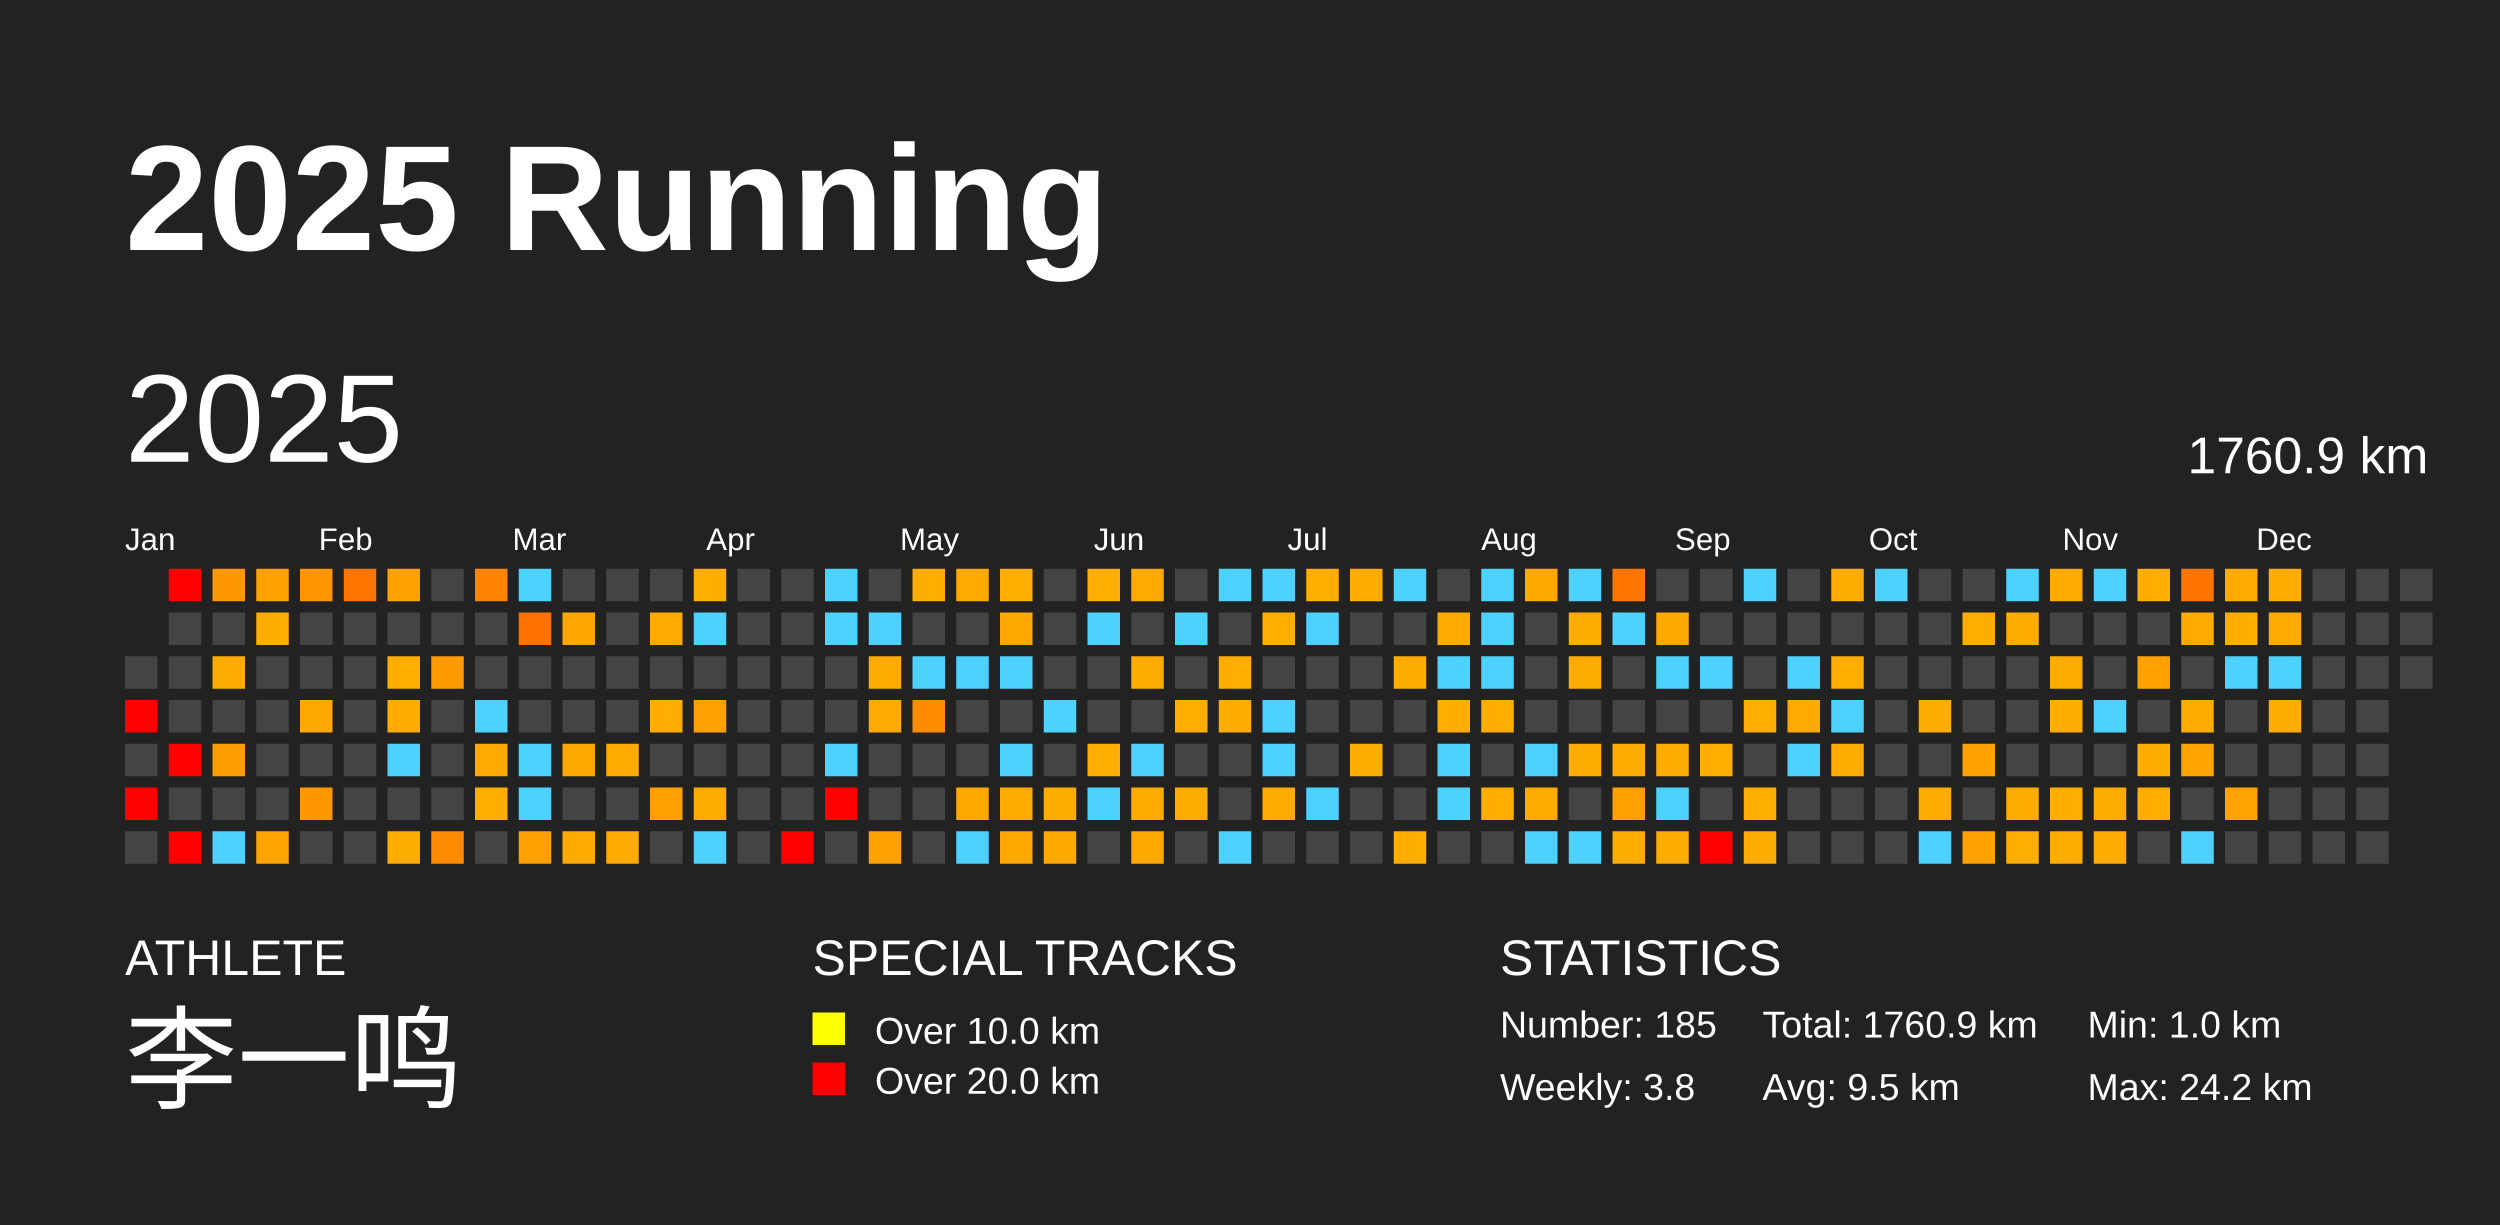
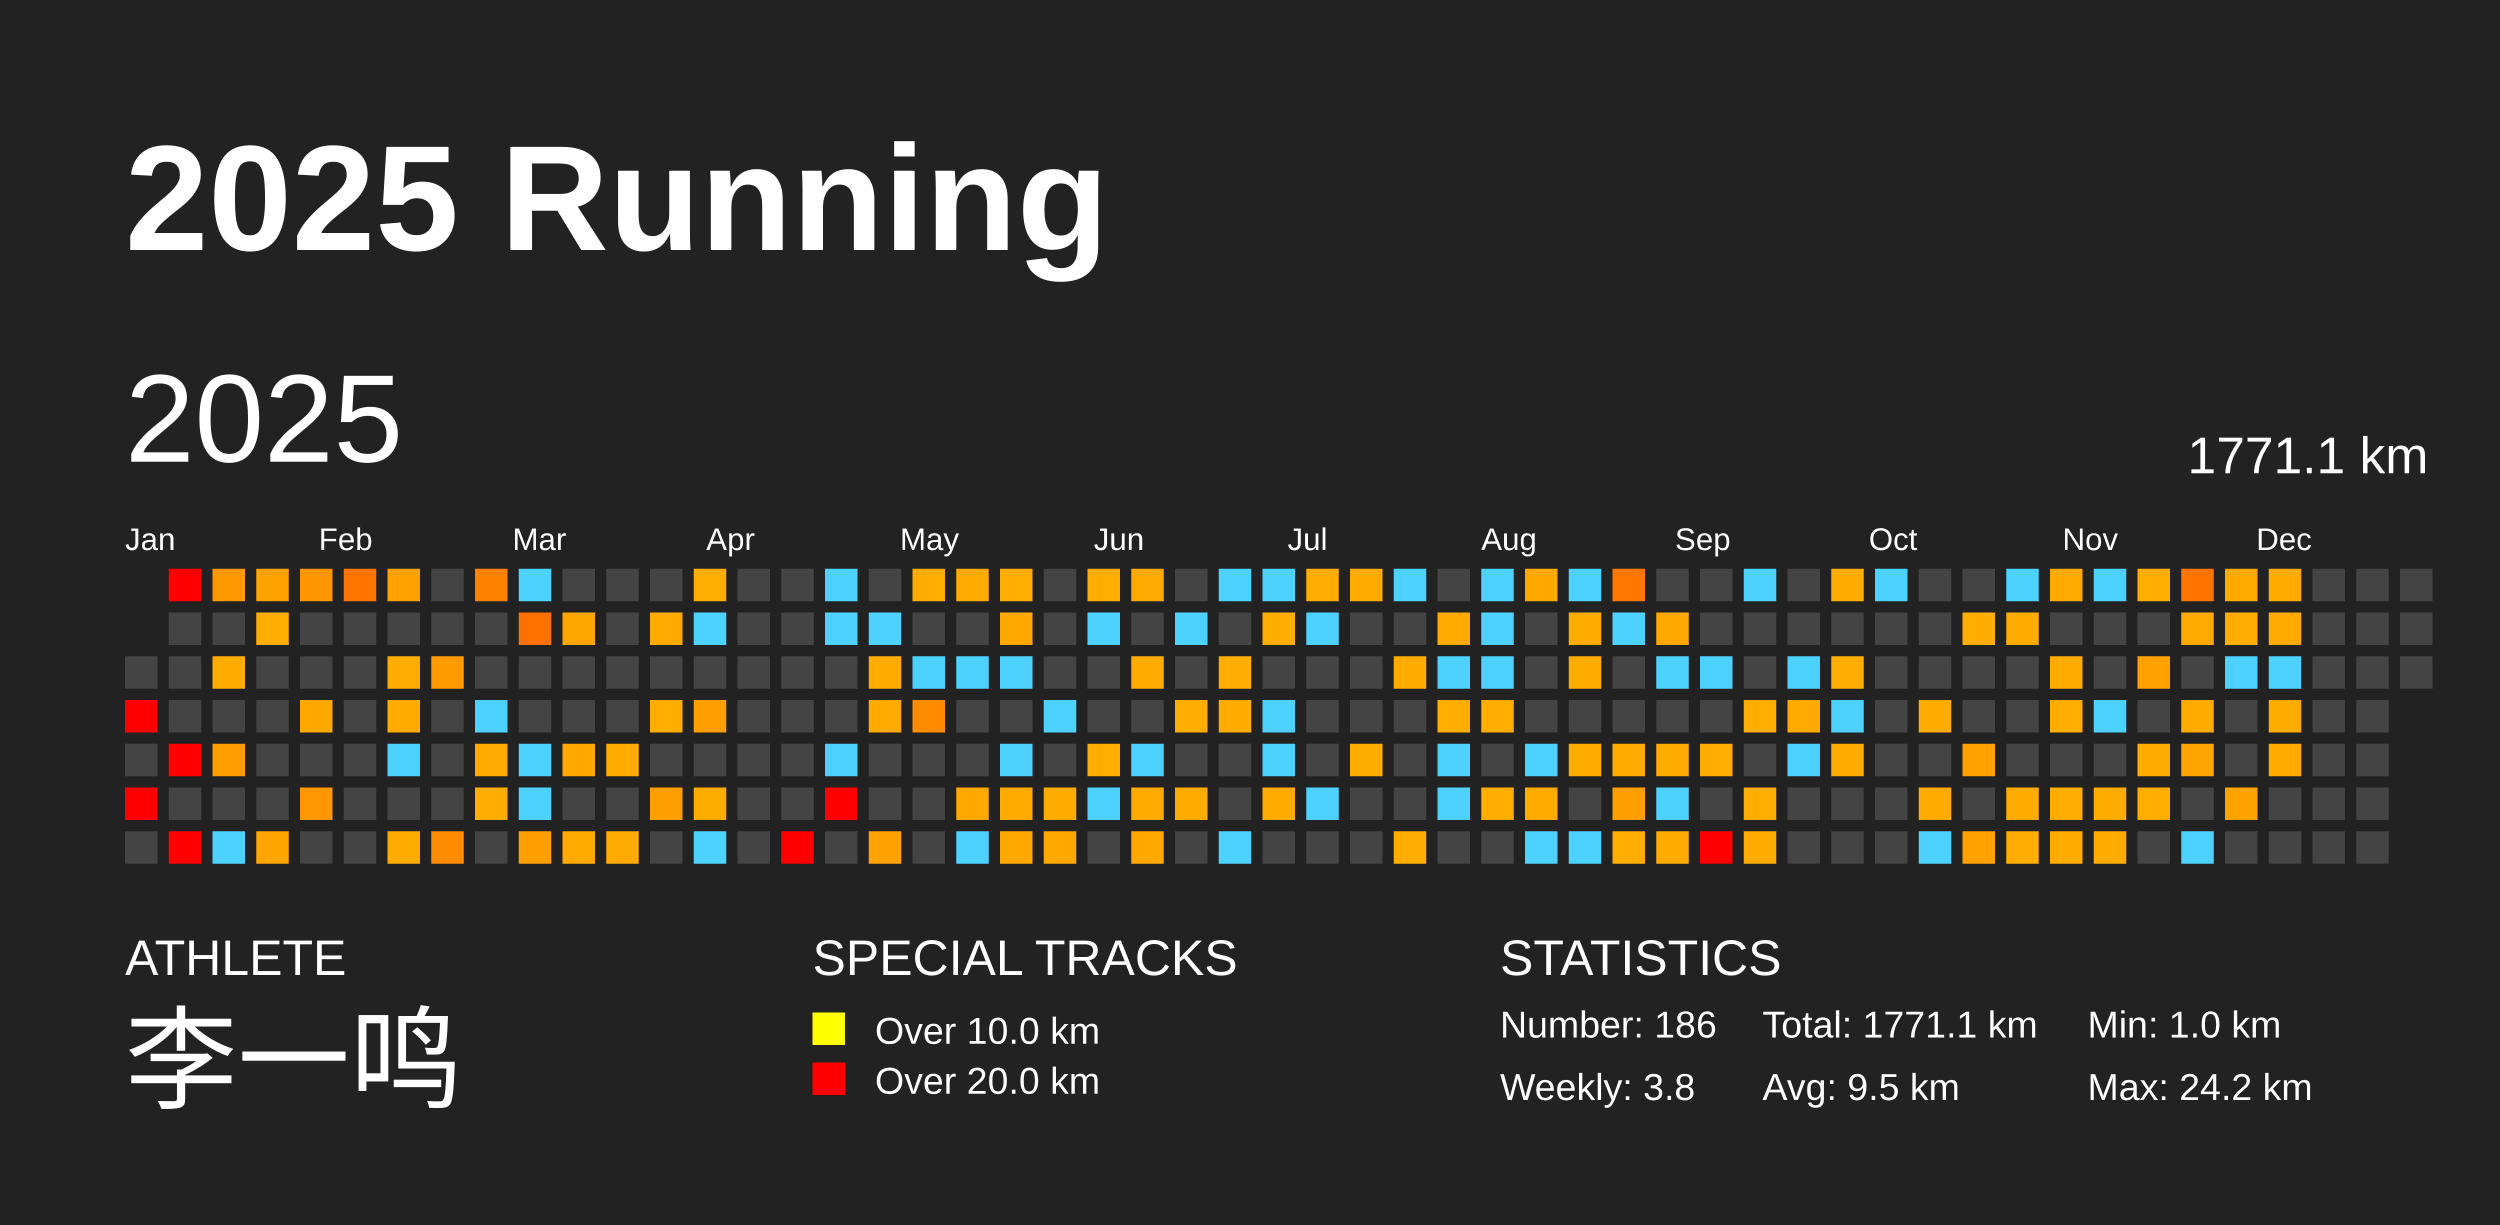
<svg xmlns="http://www.w3.org/2000/svg" baseProfile="full" height="98mm" version="1.1" viewBox="0,0,200,98" width="200mm">
  <defs />
  <rect fill="#222222" height="98" width="200" x="0" y="0" />
  <text fill="#FFFFFF" style="font-size:12px; font-family:Arial; font-weight:bold;" x="10" y="20">2025 Running</text>
  <text fill="#FFFFFF" style="font-size:4px; font-family:Arial" x="10" y="78">ATHLETE</text>
  <text fill="#FFFFFF" style="font-size:9px; font-family:Arial" x="10" y="88">李一鸣</text>
  <text fill="#FFFFFF" style="font-size:4px; font-family:Arial" x="65" y="78">SPECIAL TRACKS</text>
  <rect fill="yellow" height="2.6" width="2.6" x="65" y="81" />
  <text fill="#FFFFFF" style="font-size:3px; font-family:Arial" x="70" y="83.5">Over 10.0 km</text>
  <rect fill="red" height="2.6" width="2.6" x="65" y="85" />
  <text fill="#FFFFFF" style="font-size:3px; font-family:Arial" x="70" y="87.5">Over 20.0 km</text>
  <text fill="#FFFFFF" style="font-size:4px; font-family:Arial" x="120" y="78">STATISTICS</text>
-   <text fill="#FFFFFF" style="font-size:3px; font-family:Arial" x="120" y="83">Number: 185</text>
+   <text fill="#FFFFFF" style="font-size:3px; font-family:Arial" x="120" y="83">Number: 186</text>
  <text fill="#FFFFFF" style="font-size:3px; font-family:Arial" x="120" y="88">Weekly: 3.8</text>
-   <text fill="#FFFFFF" style="font-size:3px; font-family:Arial" x="141" y="83">Total: 1760.9 km</text>
+   <text fill="#FFFFFF" style="font-size:3px; font-family:Arial" x="141" y="83">Total: 1771.1 km</text>
  <text fill="#FFFFFF" style="font-size:3px; font-family:Arial" x="141" y="88">Avg: 9.5 km</text>
  <text fill="#FFFFFF" style="font-size:3px; font-family:Arial" x="167" y="83">Min: 1.0 km</text>
  <text fill="#FFFFFF" style="font-size:3px; font-family:Arial" x="167" y="88">Max: 24.2 km</text>
  <text dominant-baseline="hanging" fill="#FFFFFF" style="font-size:10.0px; font-family:Arial;" x="10" y="30">2025</text>
-   <text dominant-baseline="hanging" fill="#FFFFFF" style="font-size:4.125px; font-family:Arial;" x="175" y="35">1760.9 km</text>
+   <text dominant-baseline="hanging" fill="#FFFFFF" style="font-size:4.125px; font-family:Arial;" x="175" y="35">1771.1 km</text>
  <text fill="#FFFFFF" style="font-size:2.5px; font-family:Arial" x="10.0" y="44">Jan</text>
  <text fill="#FFFFFF" style="font-size:2.5px; font-family:Arial" x="25.5" y="44">Feb</text>
  <text fill="#FFFFFF" style="font-size:2.5px; font-family:Arial" x="41.0" y="44">Mar</text>
  <text fill="#FFFFFF" style="font-size:2.5px; font-family:Arial" x="56.5" y="44">Apr</text>
  <text fill="#FFFFFF" style="font-size:2.5px; font-family:Arial" x="72.0" y="44">May</text>
  <text fill="#FFFFFF" style="font-size:2.5px; font-family:Arial" x="87.5" y="44">Jun</text>
  <text fill="#FFFFFF" style="font-size:2.5px; font-family:Arial" x="103.0" y="44">Jul</text>
  <text fill="#FFFFFF" style="font-size:2.5px; font-family:Arial" x="118.5" y="44">Aug</text>
  <text fill="#FFFFFF" style="font-size:2.5px; font-family:Arial" x="134.0" y="44">Sep</text>
  <text fill="#FFFFFF" style="font-size:2.5px; font-family:Arial" x="149.5" y="44">Oct</text>
  <text fill="#FFFFFF" style="font-size:2.5px; font-family:Arial" x="165.0" y="44">Nov</text>
  <text fill="#FFFFFF" style="font-size:2.5px; font-family:Arial" x="180.5" y="44">Dec</text>
  <rect fill="#444444" height="2.6" width="2.6" x="10.0" y="52.5" />
  <rect fill="red" height="2.6" width="2.6" x="10.0" y="56.0" />
  <rect fill="#444444" height="2.6" width="2.6" x="10.0" y="59.5" />
  <rect fill="red" height="2.6" width="2.6" x="10.0" y="63.0" />
  <rect fill="#444444" height="2.6" width="2.6" x="10.0" y="66.5" />
  <rect fill="red" height="2.6" width="2.6" x="13.5" y="45.5" />
  <rect fill="#444444" height="2.6" width="2.6" x="13.5" y="49.0" />
  <rect fill="#444444" height="2.6" width="2.6" x="13.5" y="52.5" />
  <rect fill="#444444" height="2.6" width="2.6" x="13.5" y="56.0" />
  <rect fill="red" height="2.6" width="2.6" x="13.5" y="59.5" />
  <rect fill="#444444" height="2.6" width="2.6" x="13.5" y="63.0" />
  <rect fill="red" height="2.6" width="2.6" x="13.5" y="66.5" />
  <rect fill="#ff9700" height="2.6" width="2.6" x="17.0" y="45.5" />
  <rect fill="#444444" height="2.6" width="2.6" x="17.0" y="49.0" />
  <rect fill="#ffac00" height="2.6" width="2.6" x="17.0" y="52.5" />
  <rect fill="#444444" height="2.6" width="2.6" x="17.0" y="56.0" />
  <rect fill="#ff9e00" height="2.6" width="2.6" x="17.0" y="59.5" />
  <rect fill="#444444" height="2.6" width="2.6" x="17.0" y="63.0" />
  <rect fill="#4dd2ff" height="2.6" width="2.6" x="17.0" y="66.5" />
  <rect fill="#ffa200" height="2.6" width="2.6" x="20.5" y="45.5" />
  <rect fill="#ffad00" height="2.6" width="2.6" x="20.5" y="49.0" />
  <rect fill="#444444" height="2.6" width="2.6" x="20.5" y="52.5" />
  <rect fill="#444444" height="2.6" width="2.6" x="20.5" y="56.0" />
  <rect fill="#444444" height="2.6" width="2.6" x="20.5" y="59.5" />
  <rect fill="#444444" height="2.6" width="2.6" x="20.5" y="63.0" />
  <rect fill="#ffa500" height="2.6" width="2.6" x="20.5" y="66.5" />
  <rect fill="#ff9600" height="2.6" width="2.6" x="24.0" y="45.5" />
  <rect fill="#444444" height="2.6" width="2.6" x="24.0" y="49.0" />
  <rect fill="#444444" height="2.6" width="2.6" x="24.0" y="52.5" />
  <rect fill="#ffa900" height="2.6" width="2.6" x="24.0" y="56.0" />
  <rect fill="#444444" height="2.6" width="2.6" x="24.0" y="59.5" />
  <rect fill="#ff9700" height="2.6" width="2.6" x="24.0" y="63.0" />
  <rect fill="#444444" height="2.6" width="2.6" x="24.0" y="66.5" />
  <rect fill="#ff7500" height="2.6" width="2.6" x="27.5" y="45.5" />
  <rect fill="#444444" height="2.6" width="2.6" x="27.5" y="49.0" />
  <rect fill="#444444" height="2.6" width="2.6" x="27.5" y="52.5" />
  <rect fill="#444444" height="2.6" width="2.6" x="27.5" y="56.0" />
  <rect fill="#444444" height="2.6" width="2.6" x="27.5" y="59.5" />
  <rect fill="#444444" height="2.6" width="2.6" x="27.5" y="63.0" />
  <rect fill="#444444" height="2.6" width="2.6" x="27.5" y="66.5" />
  <rect fill="#ffa200" height="2.6" width="2.6" x="31.0" y="45.5" />
  <rect fill="#444444" height="2.6" width="2.6" x="31.0" y="49.0" />
  <rect fill="#ffad00" height="2.6" width="2.6" x="31.0" y="52.5" />
  <rect fill="#ffab00" height="2.6" width="2.6" x="31.0" y="56.0" />
  <rect fill="#4dd2ff" height="2.6" width="2.6" x="31.0" y="59.5" />
  <rect fill="#444444" height="2.6" width="2.6" x="31.0" y="63.0" />
  <rect fill="#ffac00" height="2.6" width="2.6" x="31.0" y="66.5" />
  <rect fill="#444444" height="2.6" width="2.6" x="34.5" y="45.5" />
  <rect fill="#444444" height="2.6" width="2.6" x="34.5" y="49.0" />
  <rect fill="#ff9a00" height="2.6" width="2.6" x="34.5" y="52.5" />
  <rect fill="#444444" height="2.6" width="2.6" x="34.5" y="56.0" />
  <rect fill="#444444" height="2.6" width="2.6" x="34.5" y="59.5" />
  <rect fill="#444444" height="2.6" width="2.6" x="34.5" y="63.0" />
  <rect fill="#ff8b00" height="2.6" width="2.6" x="34.5" y="66.5" />
  <rect fill="#ff8200" height="2.6" width="2.6" x="38.0" y="45.5" />
  <rect fill="#444444" height="2.6" width="2.6" x="38.0" y="49.0" />
  <rect fill="#444444" height="2.6" width="2.6" x="38.0" y="52.5" />
  <rect fill="#4dd2ff" height="2.6" width="2.6" x="38.0" y="56.0" />
  <rect fill="#ffaa00" height="2.6" width="2.6" x="38.0" y="59.5" />
  <rect fill="#ffad00" height="2.6" width="2.6" x="38.0" y="63.0" />
  <rect fill="#444444" height="2.6" width="2.6" x="38.0" y="66.5" />
  <rect fill="#4dd2ff" height="2.6" width="2.6" x="41.5" y="45.5" />
  <rect fill="#ff7200" height="2.6" width="2.6" x="41.5" y="49.0" />
  <rect fill="#444444" height="2.6" width="2.6" x="41.5" y="52.5" />
  <rect fill="#444444" height="2.6" width="2.6" x="41.5" y="56.0" />
  <rect fill="#4dd2ff" height="2.6" width="2.6" x="41.5" y="59.5" />
  <rect fill="#4dd2ff" height="2.6" width="2.6" x="41.5" y="63.0" />
  <rect fill="#ffa000" height="2.6" width="2.6" x="41.5" y="66.5" />
  <rect fill="#444444" height="2.6" width="2.6" x="45.0" y="45.5" />
  <rect fill="#ffa600" height="2.6" width="2.6" x="45.0" y="49.0" />
  <rect fill="#444444" height="2.6" width="2.6" x="45.0" y="52.5" />
  <rect fill="#444444" height="2.6" width="2.6" x="45.0" y="56.0" />
  <rect fill="#ffa800" height="2.6" width="2.6" x="45.0" y="59.5" />
  <rect fill="#444444" height="2.6" width="2.6" x="45.0" y="63.0" />
  <rect fill="#ffaa00" height="2.6" width="2.6" x="45.0" y="66.5" />
  <rect fill="#444444" height="2.6" width="2.6" x="48.5" y="45.5" />
  <rect fill="#444444" height="2.6" width="2.6" x="48.5" y="49.0" />
  <rect fill="#444444" height="2.6" width="2.6" x="48.5" y="52.5" />
  <rect fill="#444444" height="2.6" width="2.6" x="48.5" y="56.0" />
  <rect fill="#ffab00" height="2.6" width="2.6" x="48.5" y="59.5" />
  <rect fill="#444444" height="2.6" width="2.6" x="48.5" y="63.0" />
  <rect fill="#ffaa00" height="2.6" width="2.6" x="48.5" y="66.5" />
  <rect fill="#444444" height="2.6" width="2.6" x="52.0" y="45.5" />
  <rect fill="#ffaa00" height="2.6" width="2.6" x="52.0" y="49.0" />
  <rect fill="#444444" height="2.6" width="2.6" x="52.0" y="52.5" />
  <rect fill="#ffad00" height="2.6" width="2.6" x="52.0" y="56.0" />
  <rect fill="#444444" height="2.6" width="2.6" x="52.0" y="59.5" />
  <rect fill="#ffa000" height="2.6" width="2.6" x="52.0" y="63.0" />
  <rect fill="#444444" height="2.6" width="2.6" x="52.0" y="66.5" />
  <rect fill="#ffad00" height="2.6" width="2.6" x="55.5" y="45.5" />
  <rect fill="#4dd2ff" height="2.6" width="2.6" x="55.5" y="49.0" />
  <rect fill="#444444" height="2.6" width="2.6" x="55.5" y="52.5" />
  <rect fill="#ffa000" height="2.6" width="2.6" x="55.5" y="56.0" />
  <rect fill="#444444" height="2.6" width="2.6" x="55.5" y="59.5" />
  <rect fill="#ffac00" height="2.6" width="2.6" x="55.5" y="63.0" />
  <rect fill="#4dd2ff" height="2.6" width="2.6" x="55.5" y="66.5" />
  <rect fill="#444444" height="2.6" width="2.6" x="59.0" y="45.5" />
  <rect fill="#444444" height="2.6" width="2.6" x="59.0" y="49.0" />
  <rect fill="#444444" height="2.6" width="2.6" x="59.0" y="52.5" />
  <rect fill="#444444" height="2.6" width="2.6" x="59.0" y="56.0" />
  <rect fill="#444444" height="2.6" width="2.6" x="59.0" y="59.5" />
  <rect fill="#444444" height="2.6" width="2.6" x="59.0" y="63.0" />
  <rect fill="#444444" height="2.6" width="2.6" x="59.0" y="66.5" />
  <rect fill="#444444" height="2.6" width="2.6" x="62.5" y="45.5" />
  <rect fill="#444444" height="2.6" width="2.6" x="62.5" y="49.0" />
  <rect fill="#444444" height="2.6" width="2.6" x="62.5" y="52.5" />
  <rect fill="#444444" height="2.6" width="2.6" x="62.5" y="56.0" />
  <rect fill="#444444" height="2.6" width="2.6" x="62.5" y="59.5" />
  <rect fill="#444444" height="2.6" width="2.6" x="62.5" y="63.0" />
  <rect fill="red" height="2.6" width="2.6" x="62.5" y="66.5" />
  <rect fill="#4dd2ff" height="2.6" width="2.6" x="66.0" y="45.5" />
  <rect fill="#4dd2ff" height="2.6" width="2.6" x="66.0" y="49.0" />
  <rect fill="#444444" height="2.6" width="2.6" x="66.0" y="52.5" />
  <rect fill="#444444" height="2.6" width="2.6" x="66.0" y="56.0" />
  <rect fill="#4dd2ff" height="2.6" width="2.6" x="66.0" y="59.5" />
  <rect fill="red" height="2.6" width="2.6" x="66.0" y="63.0" />
  <rect fill="#444444" height="2.6" width="2.6" x="66.0" y="66.5" />
  <rect fill="#444444" height="2.6" width="2.6" x="69.5" y="45.5" />
  <rect fill="#4dd2ff" height="2.6" width="2.6" x="69.5" y="49.0" />
  <rect fill="#ffac00" height="2.6" width="2.6" x="69.5" y="52.5" />
  <rect fill="#ffaa00" height="2.6" width="2.6" x="69.5" y="56.0" />
  <rect fill="#444444" height="2.6" width="2.6" x="69.5" y="59.5" />
  <rect fill="#444444" height="2.6" width="2.6" x="69.5" y="63.0" />
  <rect fill="#ffa100" height="2.6" width="2.6" x="69.5" y="66.5" />
  <rect fill="#ffad00" height="2.6" width="2.6" x="73.0" y="45.5" />
  <rect fill="#444444" height="2.6" width="2.6" x="73.0" y="49.0" />
  <rect fill="#4dd2ff" height="2.6" width="2.6" x="73.0" y="52.5" />
  <rect fill="#ff8c00" height="2.6" width="2.6" x="73.0" y="56.0" />
  <rect fill="#444444" height="2.6" width="2.6" x="73.0" y="59.5" />
  <rect fill="#444444" height="2.6" width="2.6" x="73.0" y="63.0" />
  <rect fill="#444444" height="2.6" width="2.6" x="73.0" y="66.5" />
  <rect fill="#ffaa00" height="2.6" width="2.6" x="76.5" y="45.5" />
  <rect fill="#444444" height="2.6" width="2.6" x="76.5" y="49.0" />
  <rect fill="#4dd2ff" height="2.6" width="2.6" x="76.5" y="52.5" />
  <rect fill="#444444" height="2.6" width="2.6" x="76.5" y="56.0" />
  <rect fill="#444444" height="2.6" width="2.6" x="76.5" y="59.5" />
  <rect fill="#ffa800" height="2.6" width="2.6" x="76.5" y="63.0" />
  <rect fill="#4dd2ff" height="2.6" width="2.6" x="76.5" y="66.5" />
  <rect fill="#ffad00" height="2.6" width="2.6" x="80.0" y="45.5" />
  <rect fill="#ffa900" height="2.6" width="2.6" x="80.0" y="49.0" />
  <rect fill="#4dd2ff" height="2.6" width="2.6" x="80.0" y="52.5" />
  <rect fill="#444444" height="2.6" width="2.6" x="80.0" y="56.0" />
  <rect fill="#4dd2ff" height="2.6" width="2.6" x="80.0" y="59.5" />
  <rect fill="#ffab00" height="2.6" width="2.6" x="80.0" y="63.0" />
  <rect fill="#ffa900" height="2.6" width="2.6" x="80.0" y="66.5" />
  <rect fill="#444444" height="2.6" width="2.6" x="83.5" y="45.5" />
  <rect fill="#444444" height="2.6" width="2.6" x="83.5" y="49.0" />
  <rect fill="#444444" height="2.6" width="2.6" x="83.5" y="52.5" />
  <rect fill="#4dd2ff" height="2.6" width="2.6" x="83.5" y="56.0" />
  <rect fill="#444444" height="2.6" width="2.6" x="83.5" y="59.5" />
  <rect fill="#ffac00" height="2.6" width="2.6" x="83.5" y="63.0" />
  <rect fill="#ffa800" height="2.6" width="2.6" x="83.5" y="66.5" />
  <rect fill="#ffad00" height="2.6" width="2.6" x="87.0" y="45.5" />
  <rect fill="#4dd2ff" height="2.6" width="2.6" x="87.0" y="49.0" />
  <rect fill="#444444" height="2.6" width="2.6" x="87.0" y="52.5" />
  <rect fill="#444444" height="2.6" width="2.6" x="87.0" y="56.0" />
  <rect fill="#ffad00" height="2.6" width="2.6" x="87.0" y="59.5" />
  <rect fill="#4dd2ff" height="2.6" width="2.6" x="87.0" y="63.0" />
  <rect fill="#444444" height="2.6" width="2.6" x="87.0" y="66.5" />
  <rect fill="#ffaa00" height="2.6" width="2.6" x="90.5" y="45.5" />
  <rect fill="#444444" height="2.6" width="2.6" x="90.5" y="49.0" />
  <rect fill="#ffac00" height="2.6" width="2.6" x="90.5" y="52.5" />
  <rect fill="#444444" height="2.6" width="2.6" x="90.5" y="56.0" />
  <rect fill="#4dd2ff" height="2.6" width="2.6" x="90.5" y="59.5" />
  <rect fill="#ffab00" height="2.6" width="2.6" x="90.5" y="63.0" />
  <rect fill="#ffa800" height="2.6" width="2.6" x="90.5" y="66.5" />
  <rect fill="#444444" height="2.6" width="2.6" x="94.0" y="45.5" />
  <rect fill="#4dd2ff" height="2.6" width="2.6" x="94.0" y="49.0" />
  <rect fill="#444444" height="2.6" width="2.6" x="94.0" y="52.5" />
  <rect fill="#ffad00" height="2.6" width="2.6" x="94.0" y="56.0" />
  <rect fill="#444444" height="2.6" width="2.6" x="94.0" y="59.5" />
  <rect fill="#ffac00" height="2.6" width="2.6" x="94.0" y="63.0" />
  <rect fill="#444444" height="2.6" width="2.6" x="94.0" y="66.5" />
  <rect fill="#4dd2ff" height="2.6" width="2.6" x="97.5" y="45.5" />
  <rect fill="#444444" height="2.6" width="2.6" x="97.5" y="49.0" />
  <rect fill="#ffad00" height="2.6" width="2.6" x="97.5" y="52.5" />
  <rect fill="#ffac00" height="2.6" width="2.6" x="97.5" y="56.0" />
  <rect fill="#444444" height="2.6" width="2.6" x="97.5" y="59.5" />
  <rect fill="#444444" height="2.6" width="2.6" x="97.5" y="63.0" />
  <rect fill="#4dd2ff" height="2.6" width="2.6" x="97.5" y="66.5" />
  <rect fill="#4dd2ff" height="2.6" width="2.6" x="101.0" y="45.5" />
  <rect fill="#ffad00" height="2.6" width="2.6" x="101.0" y="49.0" />
  <rect fill="#444444" height="2.6" width="2.6" x="101.0" y="52.5" />
  <rect fill="#4dd2ff" height="2.6" width="2.6" x="101.0" y="56.0" />
  <rect fill="#4dd2ff" height="2.6" width="2.6" x="101.0" y="59.5" />
  <rect fill="#ffab00" height="2.6" width="2.6" x="101.0" y="63.0" />
  <rect fill="#444444" height="2.6" width="2.6" x="101.0" y="66.5" />
  <rect fill="#ffad00" height="2.6" width="2.6" x="104.5" y="45.5" />
  <rect fill="#4dd2ff" height="2.6" width="2.6" x="104.5" y="49.0" />
  <rect fill="#444444" height="2.6" width="2.6" x="104.5" y="52.5" />
  <rect fill="#444444" height="2.6" width="2.6" x="104.5" y="56.0" />
  <rect fill="#444444" height="2.6" width="2.6" x="104.5" y="59.5" />
  <rect fill="#4dd2ff" height="2.6" width="2.6" x="104.5" y="63.0" />
  <rect fill="#444444" height="2.6" width="2.6" x="104.5" y="66.5" />
  <rect fill="#ffab00" height="2.6" width="2.6" x="108.0" y="45.5" />
  <rect fill="#444444" height="2.6" width="2.6" x="108.0" y="49.0" />
  <rect fill="#444444" height="2.6" width="2.6" x="108.0" y="52.5" />
  <rect fill="#444444" height="2.6" width="2.6" x="108.0" y="56.0" />
  <rect fill="#ffac00" height="2.6" width="2.6" x="108.0" y="59.5" />
  <rect fill="#444444" height="2.6" width="2.6" x="108.0" y="63.0" />
  <rect fill="#444444" height="2.6" width="2.6" x="108.0" y="66.5" />
  <rect fill="#4dd2ff" height="2.6" width="2.6" x="111.5" y="45.5" />
  <rect fill="#444444" height="2.6" width="2.6" x="111.5" y="49.0" />
  <rect fill="#ffab00" height="2.6" width="2.6" x="111.5" y="52.5" />
  <rect fill="#444444" height="2.6" width="2.6" x="111.5" y="56.0" />
  <rect fill="#444444" height="2.6" width="2.6" x="111.5" y="59.5" />
  <rect fill="#444444" height="2.6" width="2.6" x="111.5" y="63.0" />
  <rect fill="#ffad00" height="2.6" width="2.6" x="111.5" y="66.5" />
  <rect fill="#444444" height="2.6" width="2.6" x="115.0" y="45.5" />
  <rect fill="#ffaa00" height="2.6" width="2.6" x="115.0" y="49.0" />
  <rect fill="#4dd2ff" height="2.6" width="2.6" x="115.0" y="52.5" />
  <rect fill="#ffad00" height="2.6" width="2.6" x="115.0" y="56.0" />
  <rect fill="#4dd2ff" height="2.6" width="2.6" x="115.0" y="59.5" />
  <rect fill="#4dd2ff" height="2.6" width="2.6" x="115.0" y="63.0" />
  <rect fill="#444444" height="2.6" width="2.6" x="115.0" y="66.5" />
  <rect fill="#4dd2ff" height="2.6" width="2.6" x="118.5" y="45.5" />
  <rect fill="#4dd2ff" height="2.6" width="2.6" x="118.5" y="49.0" />
  <rect fill="#4dd2ff" height="2.6" width="2.6" x="118.5" y="52.5" />
  <rect fill="#ffad00" height="2.6" width="2.6" x="118.5" y="56.0" />
  <rect fill="#444444" height="2.6" width="2.6" x="118.5" y="59.5" />
  <rect fill="#ffad00" height="2.6" width="2.6" x="118.5" y="63.0" />
  <rect fill="#444444" height="2.6" width="2.6" x="118.5" y="66.5" />
  <rect fill="#ffa800" height="2.6" width="2.6" x="122.0" y="45.5" />
  <rect fill="#444444" height="2.6" width="2.6" x="122.0" y="49.0" />
  <rect fill="#444444" height="2.6" width="2.6" x="122.0" y="52.5" />
  <rect fill="#444444" height="2.6" width="2.6" x="122.0" y="56.0" />
  <rect fill="#4dd2ff" height="2.6" width="2.6" x="122.0" y="59.5" />
  <rect fill="#ffab00" height="2.6" width="2.6" x="122.0" y="63.0" />
  <rect fill="#4dd2ff" height="2.6" width="2.6" x="122.0" y="66.5" />
  <rect fill="#4dd2ff" height="2.6" width="2.6" x="125.5" y="45.5" />
  <rect fill="#ffac00" height="2.6" width="2.6" x="125.5" y="49.0" />
  <rect fill="#ffac00" height="2.6" width="2.6" x="125.5" y="52.5" />
  <rect fill="#444444" height="2.6" width="2.6" x="125.5" y="56.0" />
  <rect fill="#ffac00" height="2.6" width="2.6" x="125.5" y="59.5" />
  <rect fill="#444444" height="2.6" width="2.6" x="125.5" y="63.0" />
  <rect fill="#4dd2ff" height="2.6" width="2.6" x="125.5" y="66.5" />
  <rect fill="#ff7700" height="2.6" width="2.6" x="129.0" y="45.5" />
  <rect fill="#4dd2ff" height="2.6" width="2.6" x="129.0" y="49.0" />
  <rect fill="#444444" height="2.6" width="2.6" x="129.0" y="52.5" />
  <rect fill="#444444" height="2.6" width="2.6" x="129.0" y="56.0" />
  <rect fill="#ffab00" height="2.6" width="2.6" x="129.0" y="59.5" />
  <rect fill="#ffa000" height="2.6" width="2.6" x="129.0" y="63.0" />
  <rect fill="#ffad00" height="2.6" width="2.6" x="129.0" y="66.5" />
  <rect fill="#444444" height="2.6" width="2.6" x="132.5" y="45.5" />
  <rect fill="#ffa900" height="2.6" width="2.6" x="132.5" y="49.0" />
  <rect fill="#4dd2ff" height="2.6" width="2.6" x="132.5" y="52.5" />
  <rect fill="#444444" height="2.6" width="2.6" x="132.5" y="56.0" />
  <rect fill="#ffac00" height="2.6" width="2.6" x="132.5" y="59.5" />
  <rect fill="#4dd2ff" height="2.6" width="2.6" x="132.5" y="63.0" />
  <rect fill="#ffab00" height="2.6" width="2.6" x="132.5" y="66.5" />
  <rect fill="#444444" height="2.6" width="2.6" x="136.0" y="45.5" />
  <rect fill="#444444" height="2.6" width="2.6" x="136.0" y="49.0" />
  <rect fill="#4dd2ff" height="2.6" width="2.6" x="136.0" y="52.5" />
  <rect fill="#444444" height="2.6" width="2.6" x="136.0" y="56.0" />
  <rect fill="#ffad00" height="2.6" width="2.6" x="136.0" y="59.5" />
  <rect fill="#444444" height="2.6" width="2.6" x="136.0" y="63.0" />
  <rect fill="red" height="2.6" width="2.6" x="136.0" y="66.5" />
  <rect fill="#4dd2ff" height="2.6" width="2.6" x="139.5" y="45.5" />
  <rect fill="#444444" height="2.6" width="2.6" x="139.5" y="49.0" />
  <rect fill="#444444" height="2.6" width="2.6" x="139.5" y="52.5" />
  <rect fill="#ffad00" height="2.6" width="2.6" x="139.5" y="56.0" />
  <rect fill="#444444" height="2.6" width="2.6" x="139.5" y="59.5" />
  <rect fill="#ffad00" height="2.6" width="2.6" x="139.5" y="63.0" />
  <rect fill="#ffab00" height="2.6" width="2.6" x="139.5" y="66.5" />
  <rect fill="#444444" height="2.6" width="2.6" x="143.0" y="45.5" />
  <rect fill="#444444" height="2.6" width="2.6" x="143.0" y="49.0" />
  <rect fill="#4dd2ff" height="2.6" width="2.6" x="143.0" y="52.5" />
  <rect fill="#ffaa00" height="2.6" width="2.6" x="143.0" y="56.0" />
  <rect fill="#4dd2ff" height="2.6" width="2.6" x="143.0" y="59.5" />
  <rect fill="#444444" height="2.6" width="2.6" x="143.0" y="63.0" />
  <rect fill="#444444" height="2.6" width="2.6" x="143.0" y="66.5" />
  <rect fill="#ffac00" height="2.6" width="2.6" x="146.5" y="45.5" />
  <rect fill="#444444" height="2.6" width="2.6" x="146.5" y="49.0" />
  <rect fill="#ffad00" height="2.6" width="2.6" x="146.5" y="52.5" />
  <rect fill="#4dd2ff" height="2.6" width="2.6" x="146.5" y="56.0" />
  <rect fill="#ffac00" height="2.6" width="2.6" x="146.5" y="59.5" />
  <rect fill="#444444" height="2.6" width="2.6" x="146.5" y="63.0" />
  <rect fill="#444444" height="2.6" width="2.6" x="146.5" y="66.5" />
  <rect fill="#4dd2ff" height="2.6" width="2.6" x="150.0" y="45.5" />
  <rect fill="#444444" height="2.6" width="2.6" x="150.0" y="49.0" />
  <rect fill="#444444" height="2.6" width="2.6" x="150.0" y="52.5" />
  <rect fill="#444444" height="2.6" width="2.6" x="150.0" y="56.0" />
  <rect fill="#444444" height="2.6" width="2.6" x="150.0" y="59.5" />
  <rect fill="#444444" height="2.6" width="2.6" x="150.0" y="63.0" />
  <rect fill="#444444" height="2.6" width="2.6" x="150.0" y="66.5" />
  <rect fill="#444444" height="2.6" width="2.6" x="153.5" y="45.5" />
  <rect fill="#444444" height="2.6" width="2.6" x="153.5" y="49.0" />
  <rect fill="#444444" height="2.6" width="2.6" x="153.5" y="52.5" />
  <rect fill="#ffac00" height="2.6" width="2.6" x="153.5" y="56.0" />
  <rect fill="#444444" height="2.6" width="2.6" x="153.5" y="59.5" />
  <rect fill="#ffab00" height="2.6" width="2.6" x="153.5" y="63.0" />
  <rect fill="#4dd2ff" height="2.6" width="2.6" x="153.5" y="66.5" />
  <rect fill="#444444" height="2.6" width="2.6" x="157.0" y="45.5" />
  <rect fill="#ffad00" height="2.6" width="2.6" x="157.0" y="49.0" />
  <rect fill="#444444" height="2.6" width="2.6" x="157.0" y="52.5" />
  <rect fill="#444444" height="2.6" width="2.6" x="157.0" y="56.0" />
  <rect fill="#ffa200" height="2.6" width="2.6" x="157.0" y="59.5" />
  <rect fill="#444444" height="2.6" width="2.6" x="157.0" y="63.0" />
  <rect fill="#ffa200" height="2.6" width="2.6" x="157.0" y="66.5" />
  <rect fill="#4dd2ff" height="2.6" width="2.6" x="160.5" y="45.5" />
  <rect fill="#ffac00" height="2.6" width="2.6" x="160.5" y="49.0" />
  <rect fill="#444444" height="2.6" width="2.6" x="160.5" y="52.5" />
  <rect fill="#444444" height="2.6" width="2.6" x="160.5" y="56.0" />
  <rect fill="#444444" height="2.6" width="2.6" x="160.5" y="59.5" />
  <rect fill="#ffac00" height="2.6" width="2.6" x="160.5" y="63.0" />
  <rect fill="#ffad00" height="2.6" width="2.6" x="160.5" y="66.5" />
  <rect fill="#ffaa00" height="2.6" width="2.6" x="164.0" y="45.5" />
  <rect fill="#444444" height="2.6" width="2.6" x="164.0" y="49.0" />
  <rect fill="#ffac00" height="2.6" width="2.6" x="164.0" y="52.5" />
  <rect fill="#ffad00" height="2.6" width="2.6" x="164.0" y="56.0" />
  <rect fill="#444444" height="2.6" width="2.6" x="164.0" y="59.5" />
  <rect fill="#ffad00" height="2.6" width="2.6" x="164.0" y="63.0" />
  <rect fill="#ffac00" height="2.6" width="2.6" x="164.0" y="66.5" />
  <rect fill="#4dd2ff" height="2.6" width="2.6" x="167.5" y="45.5" />
  <rect fill="#444444" height="2.6" width="2.6" x="167.5" y="49.0" />
  <rect fill="#444444" height="2.6" width="2.6" x="167.5" y="52.5" />
  <rect fill="#4dd2ff" height="2.6" width="2.6" x="167.5" y="56.0" />
  <rect fill="#444444" height="2.6" width="2.6" x="167.5" y="59.5" />
  <rect fill="#ffac00" height="2.6" width="2.6" x="167.5" y="63.0" />
  <rect fill="#ffab00" height="2.6" width="2.6" x="167.5" y="66.5" />
  <rect fill="#ffad00" height="2.6" width="2.6" x="171.0" y="45.5" />
  <rect fill="#444444" height="2.6" width="2.6" x="171.0" y="49.0" />
  <rect fill="#ffa200" height="2.6" width="2.6" x="171.0" y="52.5" />
  <rect fill="#444444" height="2.6" width="2.6" x="171.0" y="56.0" />
  <rect fill="#ffac00" height="2.6" width="2.6" x="171.0" y="59.5" />
  <rect fill="#ffad00" height="2.6" width="2.6" x="171.0" y="63.0" />
  <rect fill="#444444" height="2.6" width="2.6" x="171.0" y="66.5" />
  <rect fill="#ff7500" height="2.6" width="2.6" x="174.5" y="45.5" />
  <rect fill="#ffaa00" height="2.6" width="2.6" x="174.5" y="49.0" />
  <rect fill="#444444" height="2.6" width="2.6" x="174.5" y="52.5" />
  <rect fill="#ffab00" height="2.6" width="2.6" x="174.5" y="56.0" />
  <rect fill="#ffa400" height="2.6" width="2.6" x="174.5" y="59.5" />
  <rect fill="#444444" height="2.6" width="2.6" x="174.5" y="63.0" />
  <rect fill="#4dd2ff" height="2.6" width="2.6" x="174.5" y="66.5" />
  <rect fill="#ffaa00" height="2.6" width="2.6" x="178.0" y="45.5" />
  <rect fill="#ffad00" height="2.6" width="2.6" x="178.0" y="49.0" />
  <rect fill="#4dd2ff" height="2.6" width="2.6" x="178.0" y="52.5" />
  <rect fill="#444444" height="2.6" width="2.6" x="178.0" y="56.0" />
  <rect fill="#444444" height="2.6" width="2.6" x="178.0" y="59.5" />
  <rect fill="#ffa300" height="2.6" width="2.6" x="178.0" y="63.0" />
  <rect fill="#444444" height="2.6" width="2.6" x="178.0" y="66.5" />
  <rect fill="#ffab00" height="2.6" width="2.6" x="181.5" y="45.5" />
  <rect fill="#ffaa00" height="2.6" width="2.6" x="181.5" y="49.0" />
  <rect fill="#4dd2ff" height="2.6" width="2.6" x="181.5" y="52.5" />
  <rect fill="#ffac00" height="2.6" width="2.6" x="181.5" y="56.0" />
-   <rect fill="#444444" height="2.6" width="2.6" x="181.5" y="59.5" />
+   <rect fill="#ffab00" height="2.6" width="2.6" x="181.5" y="59.5" />
  <rect fill="#444444" height="2.6" width="2.6" x="181.5" y="63.0" />
  <rect fill="#444444" height="2.6" width="2.6" x="181.5" y="66.5" />
  <rect fill="#444444" height="2.6" width="2.6" x="185.0" y="45.5" />
  <rect fill="#444444" height="2.6" width="2.6" x="185.0" y="49.0" />
  <rect fill="#444444" height="2.6" width="2.6" x="185.0" y="52.5" />
  <rect fill="#444444" height="2.6" width="2.6" x="185.0" y="56.0" />
  <rect fill="#444444" height="2.6" width="2.6" x="185.0" y="59.5" />
  <rect fill="#444444" height="2.6" width="2.6" x="185.0" y="63.0" />
  <rect fill="#444444" height="2.6" width="2.6" x="185.0" y="66.5" />
  <rect fill="#444444" height="2.6" width="2.6" x="188.5" y="45.5" />
  <rect fill="#444444" height="2.6" width="2.6" x="188.5" y="49.0" />
  <rect fill="#444444" height="2.6" width="2.6" x="188.5" y="52.5" />
  <rect fill="#444444" height="2.6" width="2.6" x="188.5" y="56.0" />
  <rect fill="#444444" height="2.6" width="2.6" x="188.5" y="59.5" />
  <rect fill="#444444" height="2.6" width="2.6" x="188.5" y="63.0" />
  <rect fill="#444444" height="2.6" width="2.6" x="188.5" y="66.5" />
  <rect fill="#444444" height="2.6" width="2.6" x="192.0" y="45.5" />
  <rect fill="#444444" height="2.6" width="2.6" x="192.0" y="49.0" />
  <rect fill="#444444" height="2.6" width="2.6" x="192.0" y="52.5" />
</svg>
